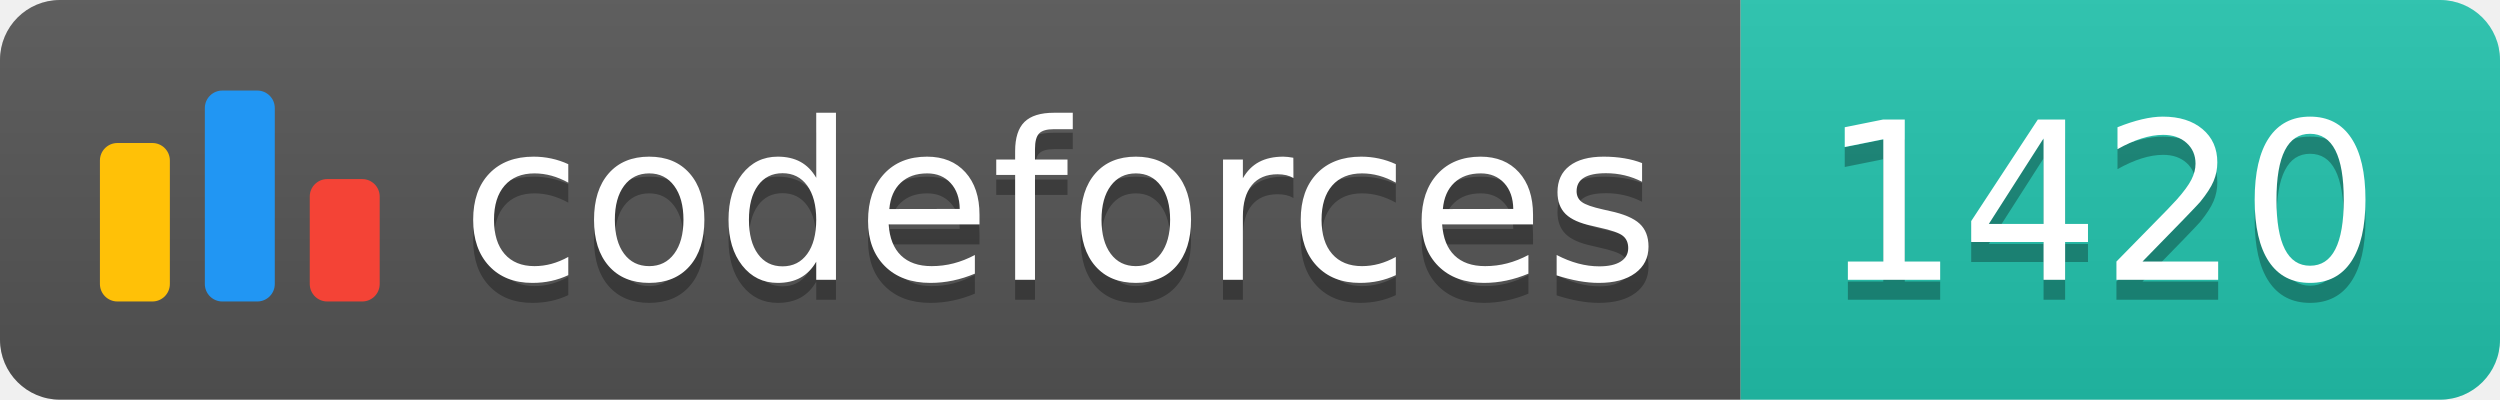
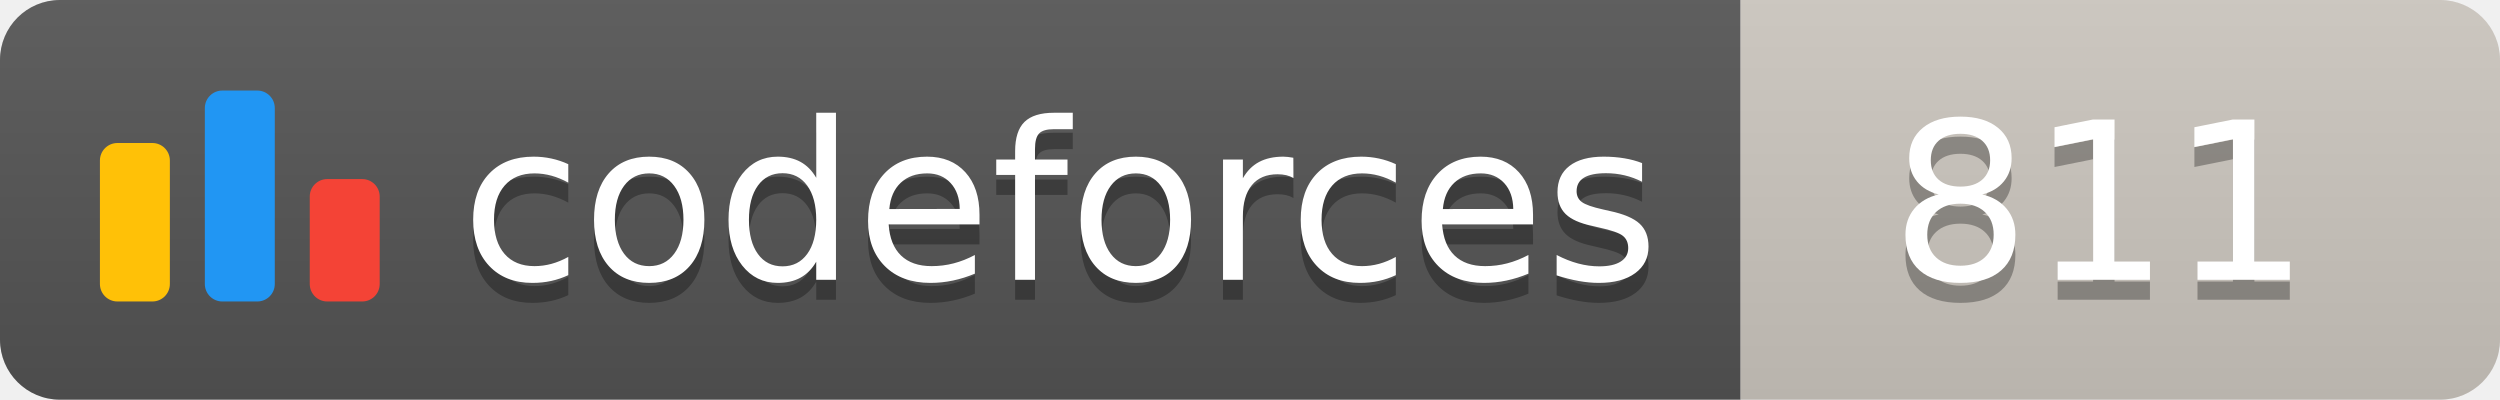
<svg xmlns="http://www.w3.org/2000/svg" width="125.1" height="20">
  <linearGradient id="smooth" x2="0" y2="100%">
    <stop offset="0" stop-color="#bbb" stop-opacity=".1" />
    <stop offset="1" stop-opacity=".1" />
  </linearGradient>
  <clipPath id="round">
    <rect width="125.1" height="20" rx="3" fill="#fff" />
  </clipPath>
  <g clip-path="url(#round)">
    <rect width="87.1" height="20" fill="#555" />
-     <rect x="87.1" width="38.0" height="20" fill="#22C4AE" />
+     <rect x="87.1" width="38.0" height="20" fill="#cec8c1" />
    <rect width="125.1" height="20" fill="url(#smooth)" />
  </g>
  <g fill="#fff" text-anchor="middle" font-family="DejaVu Sans,Verdana,Geneva,sans-serif" font-size="110">
    <svg x="5" y="3" class="logo" width="14" height="14" viewBox="0 0 32 25" fill="none">
      <rect y="6" width="8" height="18.125" rx="2" fill="#FFC107" />
      <rect x="24" y="10.125" width="8" height="14" rx="2" fill="#F44336" />
      <rect x="12" width="8" height="24.125" rx="2" fill="#2196F3" />
    </svg>
    <text x="530.5" y="150" fill="#010101" fill-opacity=".3" transform="scale(0.1)" textLength="601.0" lengthAdjust="spacing">codeforces
        </text>
    <text x="530.5" y="140" transform="scale(0.1)" textLength="601.0" lengthAdjust="spacing">codeforces</text>
-     <text x="1051.0" y="150" fill="#010101" fill-opacity=".3" transform="scale(0.1)" textLength="280.0" lengthAdjust="spacing">1420
+     <text x="1051.0" y="150" fill="#010101" fill-opacity=".3" transform="scale(0.1)" textLength="280.0" lengthAdjust="spacing">811
        </text>
-     <text x="1051.0" y="140" transform="scale(0.1)" textLength="280.0" lengthAdjust="spacing">1420</text>
+     <text x="1051.0" y="140" transform="scale(0.1)" textLength="280.0" lengthAdjust="spacing">811</text>
  </g>
</svg>
